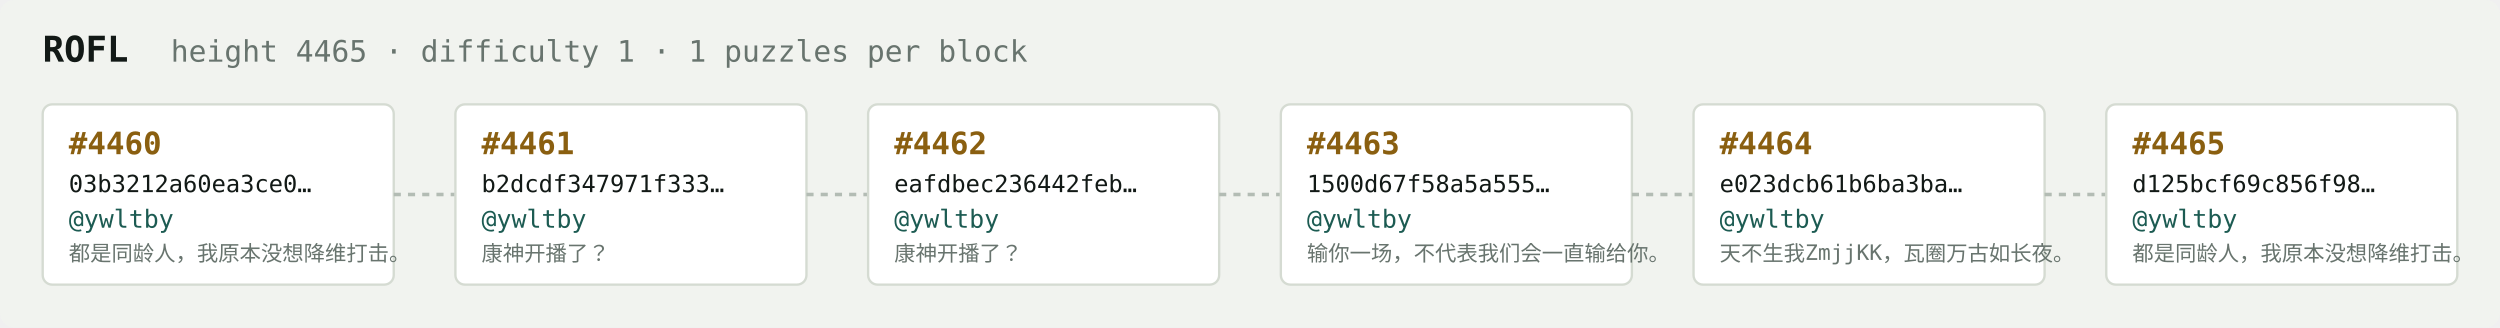
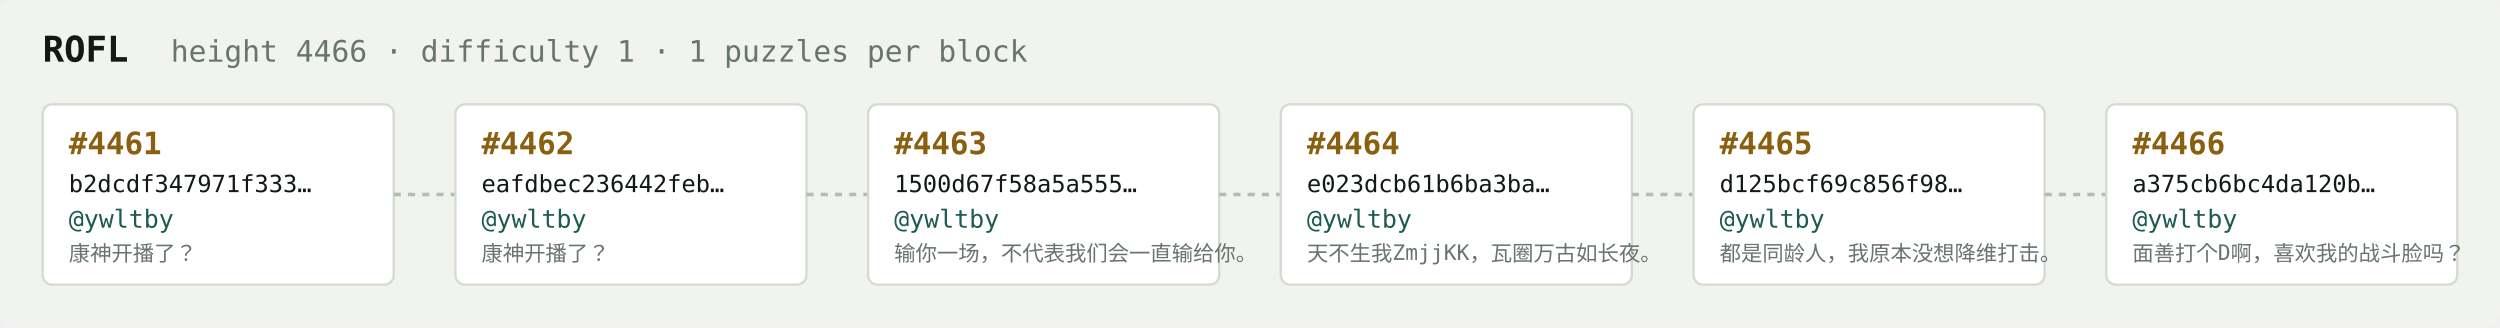
<svg xmlns="http://www.w3.org/2000/svg" width="1054" height="138" viewBox="0 0 1054 138" font-family="ui-monospace,SFMono-Regular,Menlo,monospace">
  <rect fill="#f1f3ef" width="1054" height="138" rx="6" />
  <text x="18" y="26" fill="#121916" font-size="15" font-weight="700">ROFL</text>
-   <text x="72" y="26" fill="#68746e" font-size="12.5">height 4465 · difficulty 1 · 1 puzzles per block</text>
+   <text x="72" y="26" fill="#68746e" font-size="12.5">height 4466 · difficulty 1 · 1 puzzles per block</text>
  <rect x="18" y="44" width="148" height="76" rx="4" fill="#ffffff" stroke="#d5dbd2" stroke-width="1" />
-   <text x="29" y="65" fill="#8a5f10" font-size="13" font-weight="700">#4460</text>
-   <text x="29" y="81" fill="#121916" font-size="10">03b3212a60ea3ce0…</text>
+   <text x="29" y="65" fill="#8a5f10" font-size="13" font-weight="700">#4461</text>
+   <text x="29" y="81" fill="#121916" font-size="10">b2dcdf347971f333…</text>
  <text x="29" y="96" fill="#1c5b52" font-size="10.5">@ywltby</text>
-   <text x="29" y="110" fill="#68746e" font-size="9">都是同龄人，我原本没想降维打击。</text>
+   <text x="29" y="110" fill="#68746e" font-size="9">康神开播了？</text>
  <line x1="166" y1="82.0" x2="192" y2="82.0" stroke="#b3bcb4" stroke-width="1.5" stroke-dasharray="3 3" />
  <rect x="192" y="44" width="148" height="76" rx="4" fill="#ffffff" stroke="#d5dbd2" stroke-width="1" />
-   <text x="203" y="65" fill="#8a5f10" font-size="13" font-weight="700">#4461</text>
-   <text x="203" y="81" fill="#121916" font-size="10">b2dcdf347971f333…</text>
+   <text x="203" y="65" fill="#8a5f10" font-size="13" font-weight="700">#4462</text>
+   <text x="203" y="81" fill="#121916" font-size="10">eafdbec236442feb…</text>
  <text x="203" y="96" fill="#1c5b52" font-size="10.5">@ywltby</text>
  <text x="203" y="110" fill="#68746e" font-size="9">康神开播了？</text>
  <line x1="340" y1="82.0" x2="366" y2="82.0" stroke="#b3bcb4" stroke-width="1.5" stroke-dasharray="3 3" />
  <rect x="366" y="44" width="148" height="76" rx="4" fill="#ffffff" stroke="#d5dbd2" stroke-width="1" />
-   <text x="377" y="65" fill="#8a5f10" font-size="13" font-weight="700">#4462</text>
-   <text x="377" y="81" fill="#121916" font-size="10">eafdbec236442feb…</text>
+   <text x="377" y="65" fill="#8a5f10" font-size="13" font-weight="700">#4463</text>
+   <text x="377" y="81" fill="#121916" font-size="10">1500d67f58a5a555…</text>
  <text x="377" y="96" fill="#1c5b52" font-size="10.5">@ywltby</text>
-   <text x="377" y="110" fill="#68746e" font-size="9">康神开播了？</text>
+   <text x="377" y="110" fill="#68746e" font-size="9">输你一场，不代表我们会一直输给你。</text>
  <line x1="514" y1="82.0" x2="540" y2="82.0" stroke="#b3bcb4" stroke-width="1.5" stroke-dasharray="3 3" />
  <rect x="540" y="44" width="148" height="76" rx="4" fill="#ffffff" stroke="#d5dbd2" stroke-width="1" />
-   <text x="551" y="65" fill="#8a5f10" font-size="13" font-weight="700">#4463</text>
-   <text x="551" y="81" fill="#121916" font-size="10">1500d67f58a5a555…</text>
+   <text x="551" y="65" fill="#8a5f10" font-size="13" font-weight="700">#4464</text>
+   <text x="551" y="81" fill="#121916" font-size="10">e023dcb61b6ba3ba…</text>
  <text x="551" y="96" fill="#1c5b52" font-size="10.5">@ywltby</text>
-   <text x="551" y="110" fill="#68746e" font-size="9">输你一场，不代表我们会一直输给你。</text>
+   <text x="551" y="110" fill="#68746e" font-size="9">天不生我ZmjjKK，瓦圈万古如长夜。</text>
  <line x1="688" y1="82.0" x2="714" y2="82.0" stroke="#b3bcb4" stroke-width="1.5" stroke-dasharray="3 3" />
  <rect x="714" y="44" width="148" height="76" rx="4" fill="#ffffff" stroke="#d5dbd2" stroke-width="1" />
-   <text x="725" y="65" fill="#8a5f10" font-size="13" font-weight="700">#4464</text>
-   <text x="725" y="81" fill="#121916" font-size="10">e023dcb61b6ba3ba…</text>
+   <text x="725" y="65" fill="#8a5f10" font-size="13" font-weight="700">#4465</text>
+   <text x="725" y="81" fill="#121916" font-size="10">d125bcf69c856f98…</text>
  <text x="725" y="96" fill="#1c5b52" font-size="10.5">@ywltby</text>
-   <text x="725" y="110" fill="#68746e" font-size="9">天不生我ZmjjKK，瓦圈万古如长夜。</text>
+   <text x="725" y="110" fill="#68746e" font-size="9">都是同龄人，我原本没想降维打击。</text>
  <line x1="862" y1="82.0" x2="888" y2="82.0" stroke="#b3bcb4" stroke-width="1.5" stroke-dasharray="3 3" />
  <rect x="888" y="44" width="148" height="76" rx="4" fill="#ffffff" stroke="#d5dbd2" stroke-width="1" />
-   <text x="899" y="65" fill="#8a5f10" font-size="13" font-weight="700">#4465</text>
-   <text x="899" y="81" fill="#121916" font-size="10">d125bcf69c856f98…</text>
+   <text x="899" y="65" fill="#8a5f10" font-size="13" font-weight="700">#4466</text>
+   <text x="899" y="81" fill="#121916" font-size="10">a375cb6bc4da120b…</text>
  <text x="899" y="96" fill="#1c5b52" font-size="10.5">@ywltby</text>
-   <text x="899" y="110" fill="#68746e" font-size="9">都是同龄人，我原本没想降维打击。</text>
+   <text x="899" y="110" fill="#68746e" font-size="9">面善打个D啊，喜欢我的战斗脸吗？</text>
</svg>
